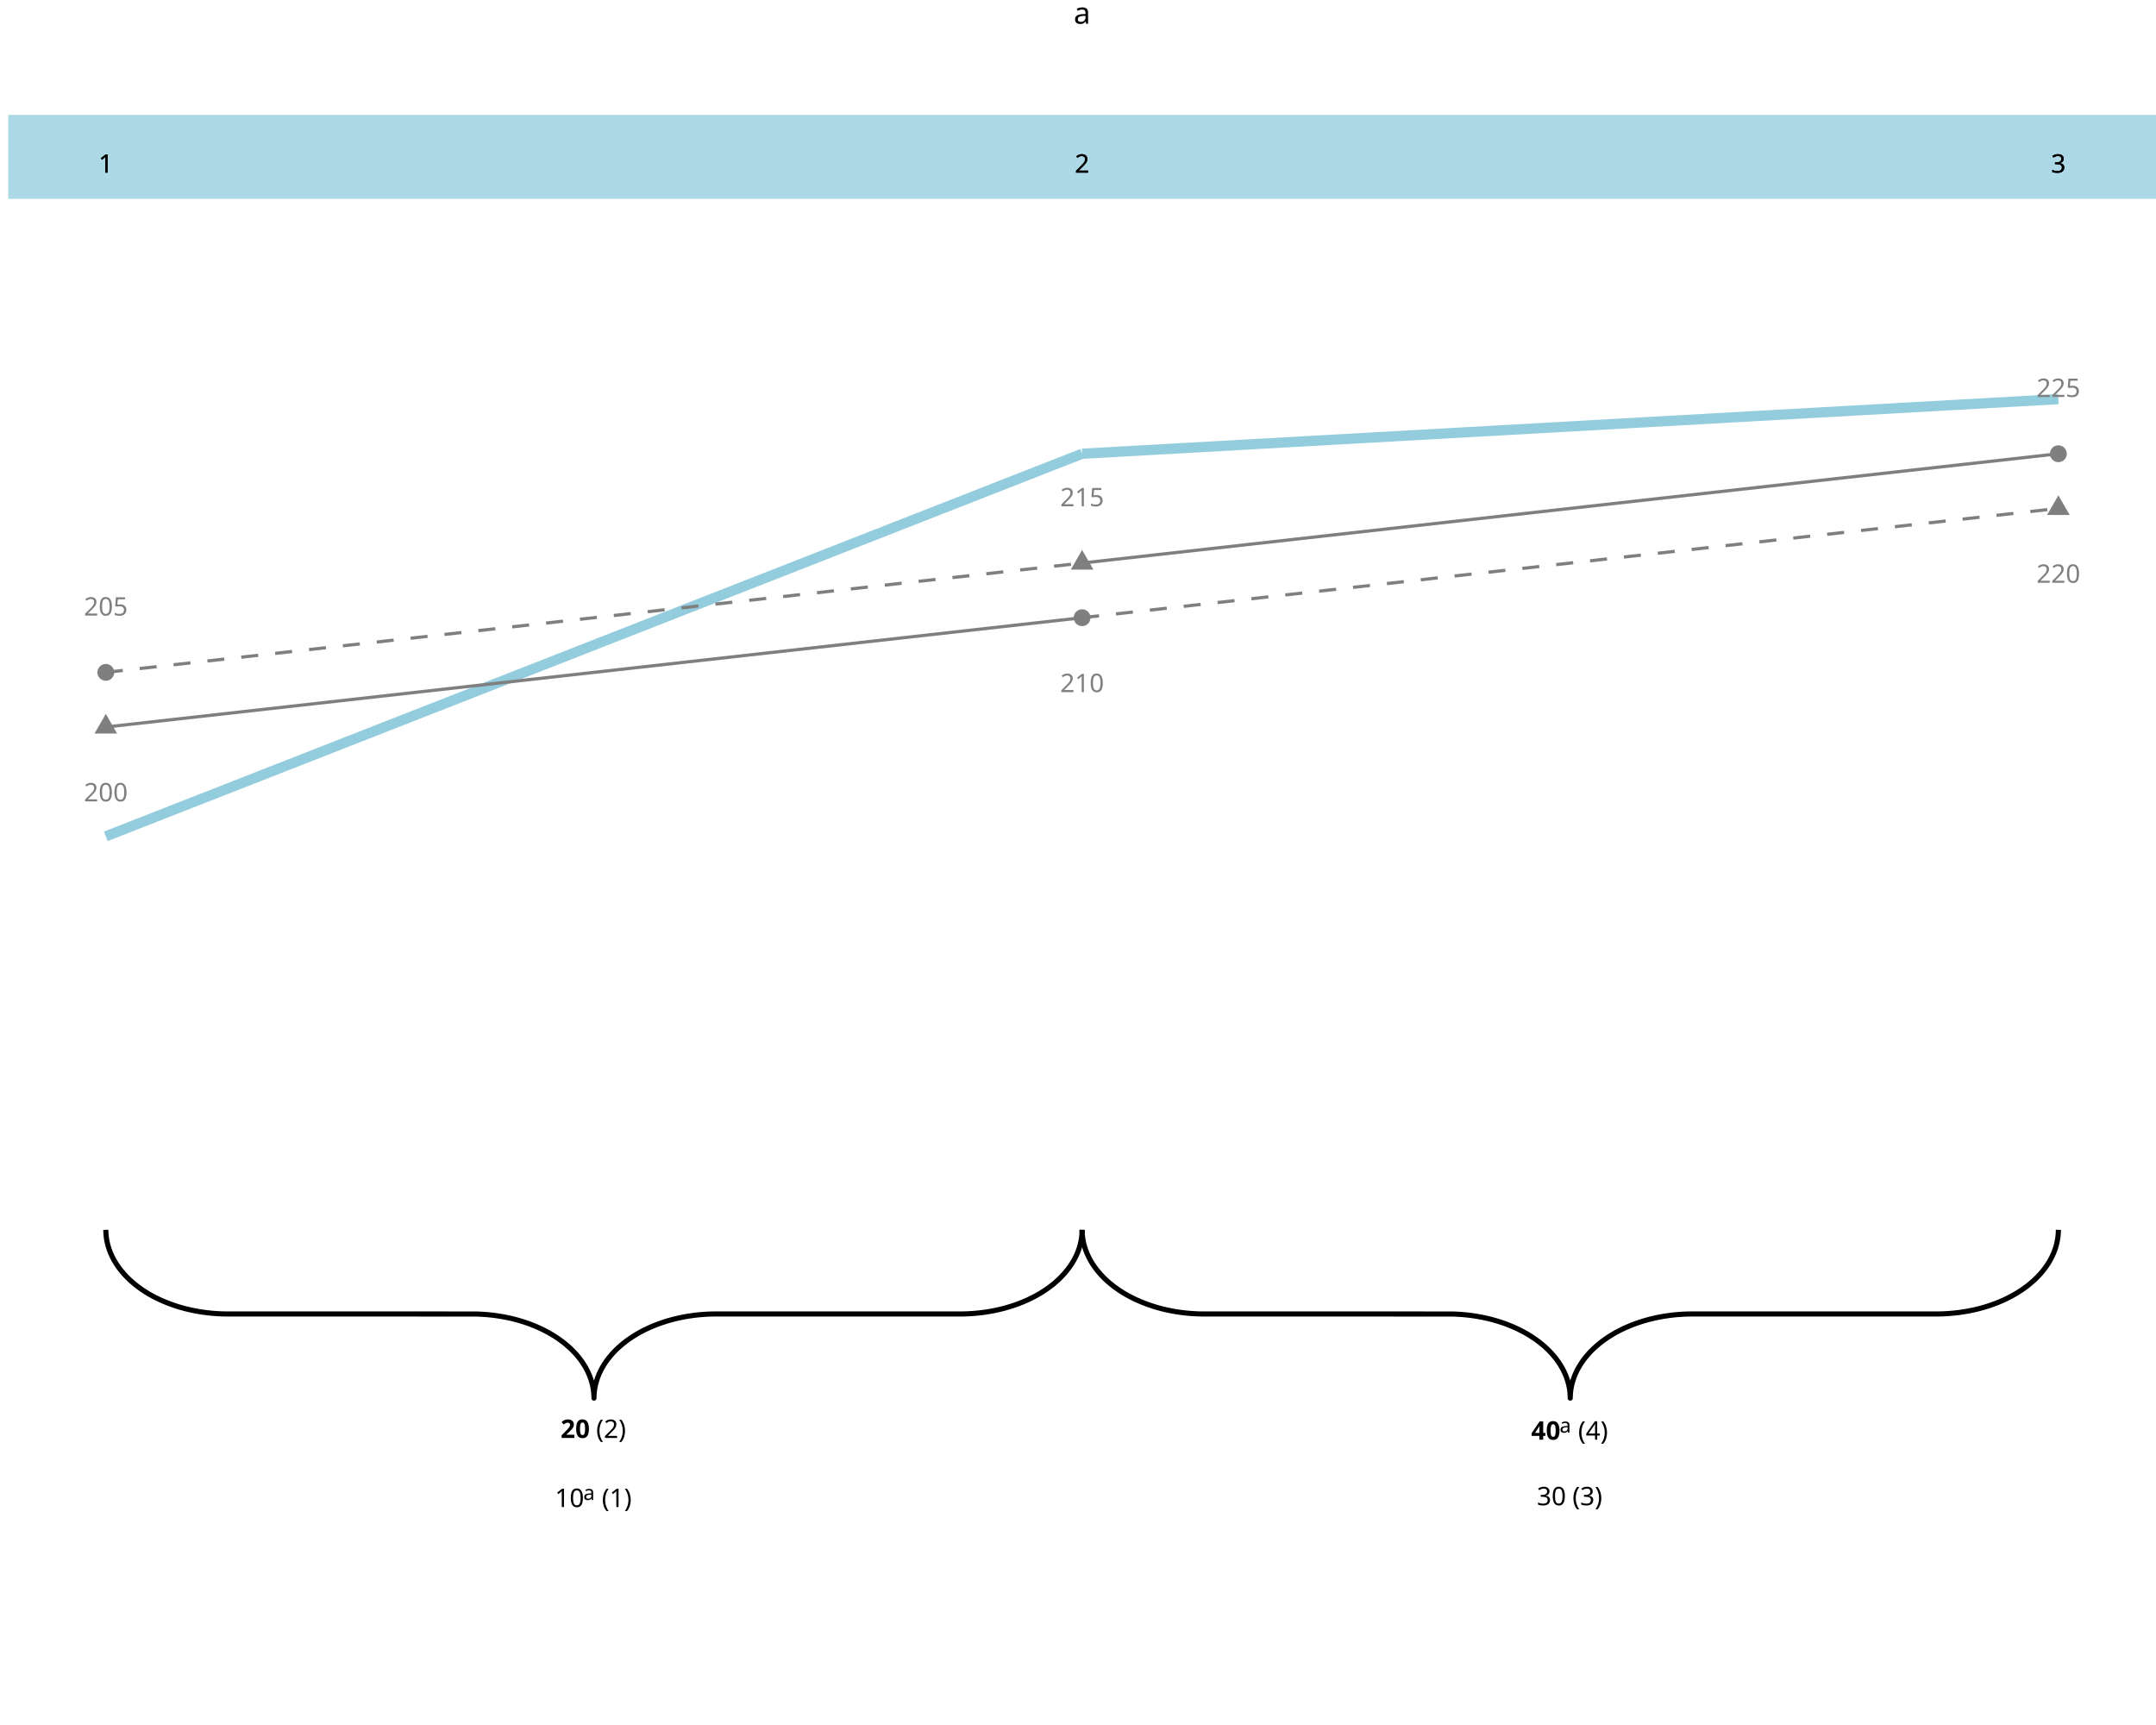
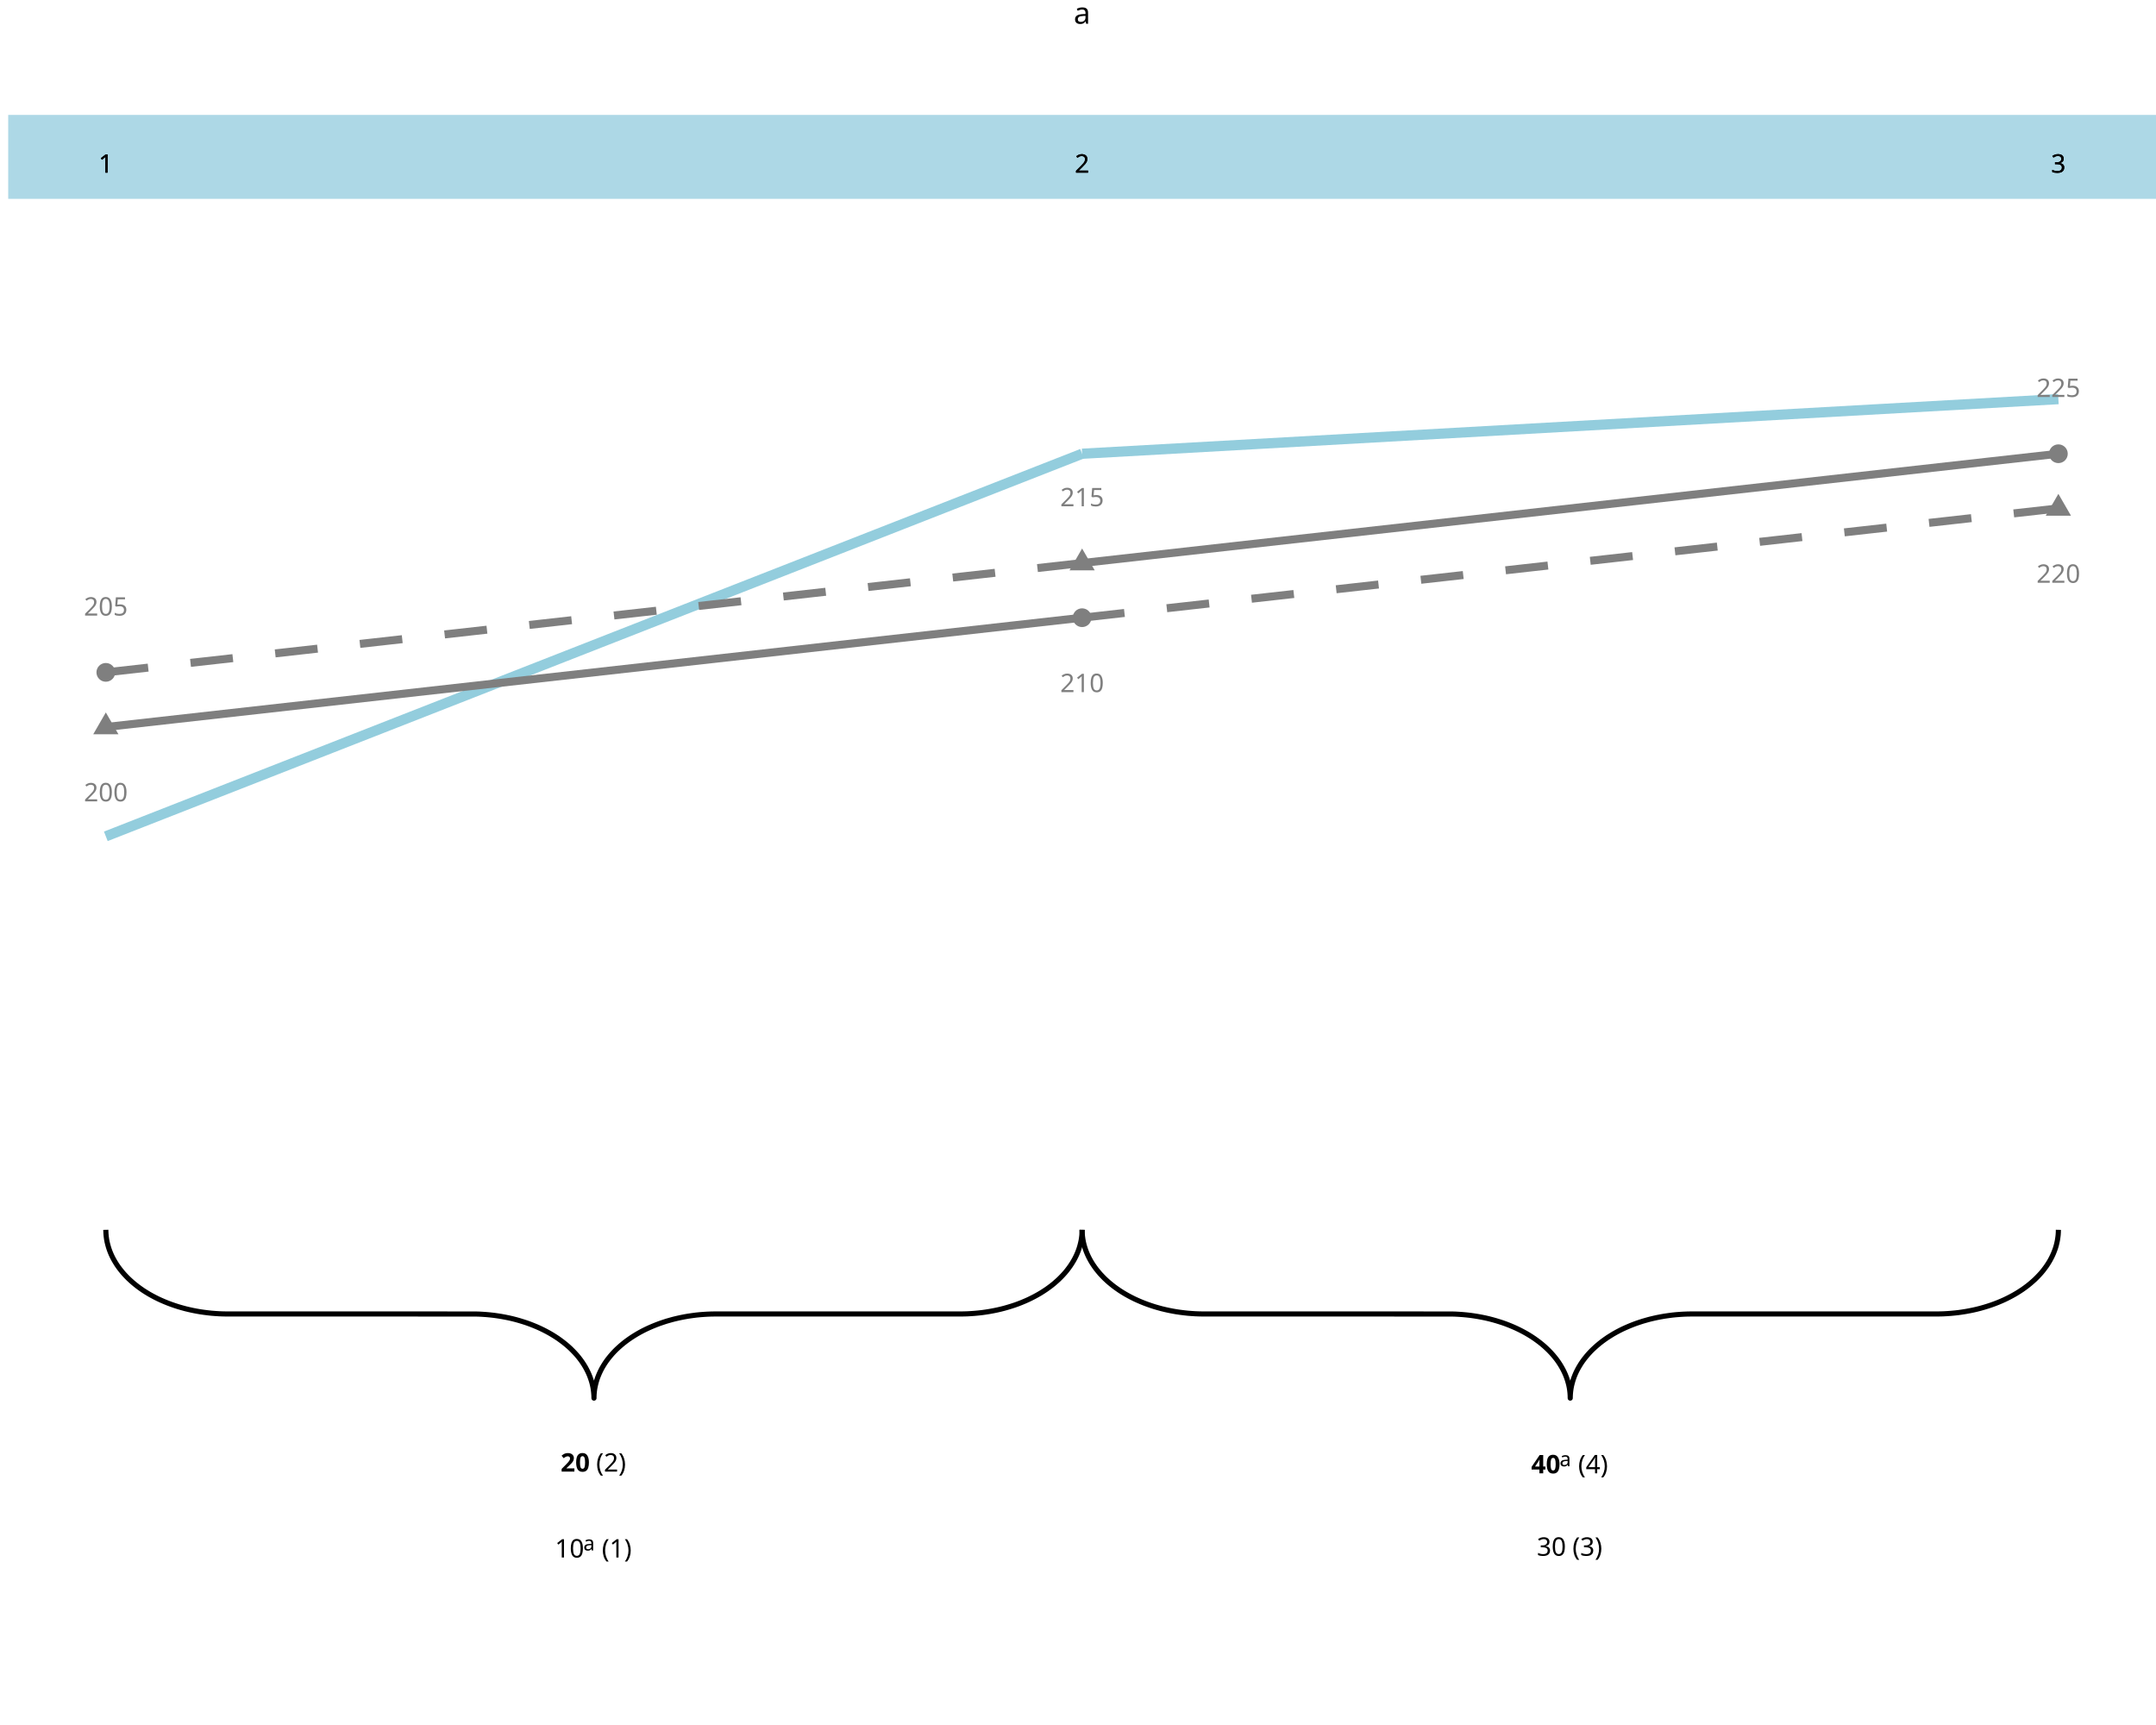
<svg xmlns="http://www.w3.org/2000/svg" class="svglite" data-engine-version="2.0" width="720.00pt" height="576.00pt" viewBox="0 0 720.00 576.00">
  <defs>
    <style type="text/css">
    .svglite line, .svglite polyline, .svglite polygon, .svglite path, .svglite rect, .svglite circle {
      fill: none;
      stroke: #000000;
      stroke-linecap: round;
      stroke-linejoin: round;
      stroke-miterlimit: 10.00;
    }
  </style>
  </defs>
  <rect width="100%" height="100%" style="stroke: none; fill: #FFFFFF;" />
  <defs>
    <clipPath id="cpMC4wMHw3MjAuMDB8MC4wMHw1NzYuMDA=">
      <rect x="0.00" y="0.00" width="720.00" height="576.00" />
    </clipPath>
  </defs>
  <g clip-path="url(#cpMC4wMHw3MjAuMDB8MC4wMHw1NzYuMDA=)">
    <polyline points="35.34,410.65 35.35,411.09 35.39,411.98 35.47,412.86 35.59,413.75 35.75,414.63 35.96,415.50 36.20,416.37 36.48,417.24 36.80,418.10 37.16,418.95 37.56,419.79 38.00,420.63 38.48,421.45 38.99,422.27 39.54,423.07 40.13,423.86 40.75,424.63 41.41,425.40 42.10,426.14 42.83,426.88 43.59,427.59 44.38,428.29 45.20,428.97 46.06,429.64 46.94,430.28 47.85,430.91 48.79,431.51 49.76,432.10 50.76,432.66 51.78,433.20 52.82,433.72 53.89,434.21 54.98,434.68 56.09,435.13 57.22,435.55 58.37,435.95 59.54,436.33 60.72,436.67 61.92,437.00 63.14,437.29 64.36,437.56 65.60,437.80 66.85,438.02 68.11,438.20 69.37,438.36 70.64,438.50 71.92,438.60 73.20,438.68 74.49,438.73 75.77,438.75 158.57,438.76 159.85,438.79 161.14,438.86 162.42,438.95 163.69,439.07 164.96,439.21 166.22,439.39 167.48,439.59 168.72,439.82 169.95,440.07 171.17,440.35 172.38,440.66 173.57,441.00 174.74,441.36 175.90,441.74 177.04,442.15 178.16,442.59 179.27,443.05 180.34,443.53 181.40,444.04 182.43,444.57 183.44,445.12 184.42,445.69 185.38,446.29 186.31,446.90 187.20,447.54 188.07,448.19 188.91,448.86 189.72,449.55 190.50,450.26 191.24,450.99 191.95,451.73 192.63,452.48 193.27,453.25 193.87,454.03 194.44,454.83 194.97,455.64 195.47,456.46 195.92,457.29 196.34,458.13 196.72,458.97 197.06,459.83 197.36,460.69 197.63,461.56 197.85,462.43 198.03,463.31 198.17,464.19 198.27,465.08 198.34,465.97 198.36,466.85 198.36,466.85 198.36,466.41 198.40,465.52 198.48,464.64 198.60,463.75 198.77,462.87 198.97,462.00 199.21,461.13 199.49,460.26 199.82,459.40 200.18,458.55 200.58,457.71 201.01,456.87 201.49,456.05 202.00,455.23 202.55,454.43 203.14,453.64 203.76,452.87 204.42,452.10 205.11,451.35 205.84,450.62 206.60,449.91 207.39,449.21 208.21,448.53 209.07,447.86 209.95,447.22 210.87,446.59 211.81,445.99 212.78,445.40 213.77,444.84 214.79,444.30 215.84,443.78 216.90,443.29 217.99,442.82 219.11,442.37 220.24,441.94 221.39,441.55 222.55,441.17 223.74,440.83 224.94,440.50 226.15,440.21 227.38,439.94 228.61,439.70 229.86,439.48 231.12,439.30 232.39,439.13 233.66,439.00 234.94,438.90 236.22,438.82 237.50,438.77 238.79,438.75 321.58,438.74 322.87,438.71 324.15,438.64 325.43,438.55 326.71,438.43 327.97,438.29 329.24,438.11 330.49,437.91 331.73,437.68 332.96,437.43 334.18,437.15 335.39,436.84 336.58,436.50 337.76,436.14 338.92,435.76 340.06,435.35 341.18,434.91 342.28,434.45 343.36,433.97 344.41,433.46 345.45,432.93 346.45,432.38 347.44,431.81 348.39,431.21 349.32,430.60 350.22,429.96 351.09,429.31 351.93,428.64 352.73,427.94 353.51,427.24 354.25,426.51 354.96,425.77 355.64,425.02 356.28,424.25 356.88,423.46 357.45,422.67 357.98,421.86 358.48,421.04 358.94,420.21 359.36,419.37 359.74,418.53 360.08,417.67 360.38,416.81 360.64,415.94 360.86,415.06 361.05,414.19 361.19,413.30 361.29,412.42 361.35,411.53 361.37,410.65 361.37,410.65 " style="stroke-width: 1.71; stroke-linecap: butt;" />
    <polyline points="361.37,410.65 361.37,411.09 361.42,411.98 361.50,412.86 361.62,413.75 361.78,414.63 361.98,415.50 362.23,416.37 362.51,417.24 362.83,418.10 363.19,418.95 363.59,419.79 364.03,420.63 364.50,421.45 365.02,422.27 365.57,423.07 366.15,423.86 366.78,424.63 367.43,425.40 368.13,426.14 368.85,426.88 369.61,427.59 370.40,428.29 371.23,428.97 372.08,429.64 372.97,430.28 373.88,430.91 374.82,431.51 375.79,432.10 376.79,432.66 377.81,433.20 378.85,433.72 379.92,434.21 381.01,434.68 382.12,435.13 383.25,435.55 384.40,435.95 385.57,436.33 386.75,436.67 387.95,437.00 389.16,437.29 390.39,437.56 391.63,437.80 392.88,438.02 394.13,438.20 395.40,438.36 396.67,438.50 397.95,438.60 399.23,438.68 400.52,438.73 401.80,438.75 484.60,438.76 485.88,438.79 487.16,438.86 488.44,438.95 489.72,439.07 490.99,439.21 492.25,439.39 493.50,439.59 494.75,439.82 495.98,440.07 497.20,440.35 498.40,440.66 499.60,441.00 500.77,441.36 501.93,441.74 503.07,442.15 504.19,442.59 505.29,443.05 506.37,443.53 507.43,444.04 508.46,444.57 509.47,445.12 510.45,445.69 511.41,446.29 512.33,446.90 513.23,447.54 514.10,448.19 514.94,448.86 515.75,449.55 516.52,450.26 517.27,450.99 517.98,451.73 518.65,452.48 519.29,453.25 519.90,454.03 520.47,454.83 521.00,455.64 521.49,456.46 521.95,457.29 522.37,458.13 522.75,458.97 523.09,459.83 523.39,460.69 523.65,461.56 523.88,462.43 524.06,463.31 524.20,464.19 524.30,465.08 524.36,465.97 524.38,466.85 524.38,466.85 524.39,466.41 524.43,465.52 524.51,464.64 524.63,463.75 524.79,462.87 525.00,462.00 525.24,461.13 525.52,460.26 525.84,459.40 526.20,458.55 526.60,457.71 527.04,456.87 527.52,456.05 528.03,455.23 528.58,454.43 529.17,453.64 529.79,452.87 530.45,452.10 531.14,451.35 531.87,450.62 532.63,449.91 533.42,449.21 534.24,448.53 535.10,447.86 535.98,447.22 536.89,446.59 537.84,445.99 538.80,445.40 539.80,444.84 540.82,444.30 541.86,443.78 542.93,443.29 544.02,442.82 545.13,442.37 546.26,441.94 547.41,441.55 548.58,441.17 549.76,440.83 550.96,440.50 552.18,440.21 553.40,439.94 554.64,439.70 555.89,439.48 557.15,439.30 558.41,439.13 559.68,439.00 560.96,438.90 562.24,438.82 563.53,438.77 564.82,438.75 647.61,438.74 648.89,438.71 650.18,438.64 651.46,438.55 652.73,438.43 654.00,438.29 655.26,438.11 656.52,437.91 657.76,437.68 658.99,437.43 660.21,437.15 661.42,436.84 662.61,436.50 663.79,436.14 664.94,435.76 666.08,435.35 667.21,434.91 668.31,434.45 669.39,433.97 670.44,433.46 671.47,432.93 672.48,432.38 673.46,431.81 674.42,431.21 675.35,430.60 676.25,429.96 677.12,429.31 677.95,428.64 678.76,427.94 679.54,427.24 680.28,426.51 680.99,425.77 681.67,425.02 682.31,424.25 682.91,423.46 683.48,422.67 684.01,421.86 684.51,421.04 684.96,420.21 685.38,419.37 685.76,418.53 686.10,417.67 686.41,416.81 686.67,415.94 686.89,415.06 687.07,414.19 687.21,413.30 687.32,412.42 687.38,411.53 687.40,410.65 687.40,410.65 " style="stroke-width: 1.71; stroke-linecap: butt;" />
-     <text x="185.31" y="503.22" style="font-size: 8.54px; font-family: sans;" textLength="9.50px" lengthAdjust="spacingAndGlyphs">10</text>
-     <text x="194.80" y="500.87" style="font-size: 6.83px; font-family: sans;" textLength="3.80px" lengthAdjust="spacingAndGlyphs">a</text>
-     <text x="200.97" y="503.22" style="font-size: 8.54px; font-family: sans;" textLength="10.43px" lengthAdjust="spacingAndGlyphs">(1)</text>
-     <text x="187.21" y="480.15" style="font-size: 8.54px; font-weight: bold; font-family: sans;" textLength="9.50px" lengthAdjust="spacingAndGlyphs">20</text>
-     <text x="199.07" y="480.15" style="font-size: 8.54px; font-family: sans;" textLength="10.43px" lengthAdjust="spacingAndGlyphs">(2)</text>
-     <text x="513.23" y="502.63" style="font-size: 8.54px; font-family: sans;" textLength="9.50px" lengthAdjust="spacingAndGlyphs">30</text>
-     <text x="525.10" y="502.63" style="font-size: 8.54px; font-family: sans;" textLength="10.43px" lengthAdjust="spacingAndGlyphs">(3)</text>
-     <text x="511.34" y="480.73" style="font-size: 8.54px; font-weight: bold; font-family: sans;" textLength="9.50px" lengthAdjust="spacingAndGlyphs">40</text>
-     <text x="520.83" y="478.38" style="font-size: 6.83px; font-family: sans;" textLength="3.80px" lengthAdjust="spacingAndGlyphs">a</text>
-     <text x="527.00" y="480.73" style="font-size: 8.54px; font-family: sans;" textLength="10.43px" lengthAdjust="spacingAndGlyphs">(4)</text>
+     <text x="185.31" y="520.08" style="font-size: 8.54px; font-family: sans;" textLength="9.50px" lengthAdjust="spacingAndGlyphs">10</text>
+     <text x="194.80" y="517.73" style="font-size: 6.83px; font-family: sans;" textLength="3.80px" lengthAdjust="spacingAndGlyphs">a</text>
+     <text x="200.97" y="520.08" style="font-size: 8.54px; font-family: sans;" textLength="10.43px" lengthAdjust="spacingAndGlyphs">(1)</text>
+     <text x="187.21" y="491.39" style="font-size: 8.54px; font-weight: bold; font-family: sans;" textLength="9.50px" lengthAdjust="spacingAndGlyphs">20</text>
+     <text x="199.07" y="491.39" style="font-size: 8.54px; font-family: sans;" textLength="10.43px" lengthAdjust="spacingAndGlyphs">(2)</text>
+     <text x="513.23" y="519.49" style="font-size: 8.54px; font-family: sans;" textLength="9.50px" lengthAdjust="spacingAndGlyphs">30</text>
+     <text x="525.10" y="519.49" style="font-size: 8.54px; font-family: sans;" textLength="10.43px" lengthAdjust="spacingAndGlyphs">(3)</text>
+     <text x="511.34" y="491.97" style="font-size: 8.54px; font-weight: bold; font-family: sans;" textLength="9.50px" lengthAdjust="spacingAndGlyphs">40</text>
+     <text x="520.83" y="489.62" style="font-size: 6.83px; font-family: sans;" textLength="3.80px" lengthAdjust="spacingAndGlyphs">a</text>
+     <text x="527.00" y="491.97" style="font-size: 8.54px; font-family: sans;" textLength="10.43px" lengthAdjust="spacingAndGlyphs">(4)</text>
    <line x1="35.34" y1="279.26" x2="361.37" y2="151.51" style="stroke-width: 3.41; stroke: #93CDDD; stroke-linecap: butt;" />
    <line x1="361.37" y1="151.51" x2="687.40" y2="133.27" style="stroke-width: 3.41; stroke: #93CDDD; stroke-linecap: butt;" />
-     <polygon points="35.34,238.39 39.12,244.94 31.56,244.94 " style="stroke-width: 0.71; stroke: none; fill: #7F7F7F;" />
-     <circle cx="35.34" cy="224.51" r="2.81" style="stroke-width: 0.71; stroke: none; fill: #7F7F7F;" />
-     <circle cx="361.37" cy="206.26" r="2.81" style="stroke-width: 0.71; stroke: none; fill: #7F7F7F;" />
-     <polygon points="361.37,183.64 365.15,190.20 357.59,190.20 " style="stroke-width: 0.71; stroke: none; fill: #7F7F7F;" />
-     <polygon points="687.40,165.40 691.18,171.95 683.62,171.95 " style="stroke-width: 0.71; stroke: none; fill: #7F7F7F;" />
-     <circle cx="687.40" cy="151.51" r="2.81" style="stroke-width: 0.71; stroke: none; fill: #7F7F7F;" />
+     <polygon points="35.34,237.89 39.56,245.19 31.13,245.19 " style="stroke-width: 0.71; stroke: none; fill: #7F7F7F;" />
+     <circle cx="35.34" cy="224.51" r="3.13" style="stroke-width: 0.71; stroke: none; fill: #7F7F7F;" />
+     <circle cx="361.37" cy="206.26" r="3.13" style="stroke-width: 0.71; stroke: none; fill: #7F7F7F;" />
+     <polygon points="361.37,183.15 365.58,190.44 357.16,190.44 " style="stroke-width: 0.71; stroke: none; fill: #7F7F7F;" />
+     <polygon points="687.40,164.90 691.61,172.20 683.18,172.20 " style="stroke-width: 0.71; stroke: none; fill: #7F7F7F;" />
+     <circle cx="687.40" cy="151.51" r="3.13" style="stroke-width: 0.71; stroke: none; fill: #7F7F7F;" />
    <text x="35.34" y="267.59" text-anchor="middle" style="font-size: 8.54px; fill: #7F7F7F; font-family: sans;" textLength="14.24px" lengthAdjust="spacingAndGlyphs">200</text>
    <text x="35.34" y="205.55" text-anchor="middle" style="font-size: 8.54px; fill: #7F7F7F; font-family: sans;" textLength="14.24px" lengthAdjust="spacingAndGlyphs">205</text>
    <text x="361.37" y="231.10" text-anchor="middle" style="font-size: 8.54px; fill: #7F7F7F; font-family: sans;" textLength="14.24px" lengthAdjust="spacingAndGlyphs">210</text>
    <text x="361.37" y="169.05" text-anchor="middle" style="font-size: 8.54px; fill: #7F7F7F; font-family: sans;" textLength="14.24px" lengthAdjust="spacingAndGlyphs">215</text>
    <text x="687.40" y="194.60" text-anchor="middle" style="font-size: 8.54px; fill: #7F7F7F; font-family: sans;" textLength="14.24px" lengthAdjust="spacingAndGlyphs">220</text>
    <text x="687.40" y="132.55" text-anchor="middle" style="font-size: 8.54px; fill: #7F7F7F; font-family: sans;" textLength="14.24px" lengthAdjust="spacingAndGlyphs">225</text>
-     <line x1="35.34" y1="242.76" x2="361.37" y2="206.26" style="stroke-width: 1.07; stroke: #7F7F7F; stroke-linecap: butt;" />
-     <line x1="35.34" y1="224.51" x2="361.37" y2="188.01" style="stroke-width: 1.07; stroke: #7F7F7F; stroke-dasharray: 5.69,5.69; stroke-linecap: butt;" />
-     <line x1="361.37" y1="206.26" x2="687.40" y2="169.76" style="stroke-width: 1.07; stroke: #7F7F7F; stroke-dasharray: 5.69,5.69; stroke-linecap: butt;" />
-     <line x1="361.37" y1="188.01" x2="687.40" y2="151.51" style="stroke-width: 1.07; stroke: #7F7F7F; stroke-linecap: butt;" />
+     <line x1="35.34" y1="242.76" x2="361.37" y2="206.26" style="stroke-width: 2.67; stroke: #7F7F7F; stroke-linecap: butt;" />
+     <line x1="35.34" y1="224.51" x2="361.37" y2="188.01" style="stroke-width: 2.67; stroke: #7F7F7F; stroke-dasharray: 14.23,14.23; stroke-linecap: butt;" />
+     <line x1="361.37" y1="206.26" x2="687.40" y2="169.76" style="stroke-width: 2.67; stroke: #7F7F7F; stroke-dasharray: 14.23,14.23; stroke-linecap: butt;" />
+     <line x1="361.37" y1="188.01" x2="687.40" y2="151.51" style="stroke-width: 2.67; stroke: #7F7F7F; stroke-linecap: butt;" />
    <rect x="2.74" y="38.37" width="717.26" height="28.03" style="stroke-width: 1.07; stroke: none; stroke-linecap: butt; stroke-linejoin: miter; fill: #ADD8E6;" />
    <text x="35.34" y="57.66" text-anchor="middle" style="font-size: 8.54px; font-family: sans;" textLength="4.75px" lengthAdjust="spacingAndGlyphs">1</text>
    <text x="361.37" y="57.66" text-anchor="middle" style="font-size: 8.54px; font-family: sans;" textLength="4.75px" lengthAdjust="spacingAndGlyphs">2</text>
    <text x="687.40" y="57.66" text-anchor="middle" style="font-size: 8.54px; font-family: sans;" textLength="4.75px" lengthAdjust="spacingAndGlyphs">3</text>
    <text x="35.34" y="57.66" text-anchor="middle" style="font-size: 8.54px; font-family: sans;" textLength="4.75px" lengthAdjust="spacingAndGlyphs">1</text>
    <text x="361.37" y="57.66" text-anchor="middle" style="font-size: 8.54px; font-family: sans;" textLength="4.75px" lengthAdjust="spacingAndGlyphs">2</text>
    <text x="687.40" y="57.66" text-anchor="middle" style="font-size: 8.54px; font-family: sans;" textLength="4.75px" lengthAdjust="spacingAndGlyphs">3</text>
    <text x="361.37" y="7.92" text-anchor="middle" style="font-size: 10.00px; font-family: sans;" textLength="5.56px" lengthAdjust="spacingAndGlyphs">a</text>
    <text x="361.37" y="18.72" text-anchor="middle" style="font-size: 10.00px; font-family: sans;" textLength="2.78px" lengthAdjust="spacingAndGlyphs"> </text>
  </g>
</svg>
